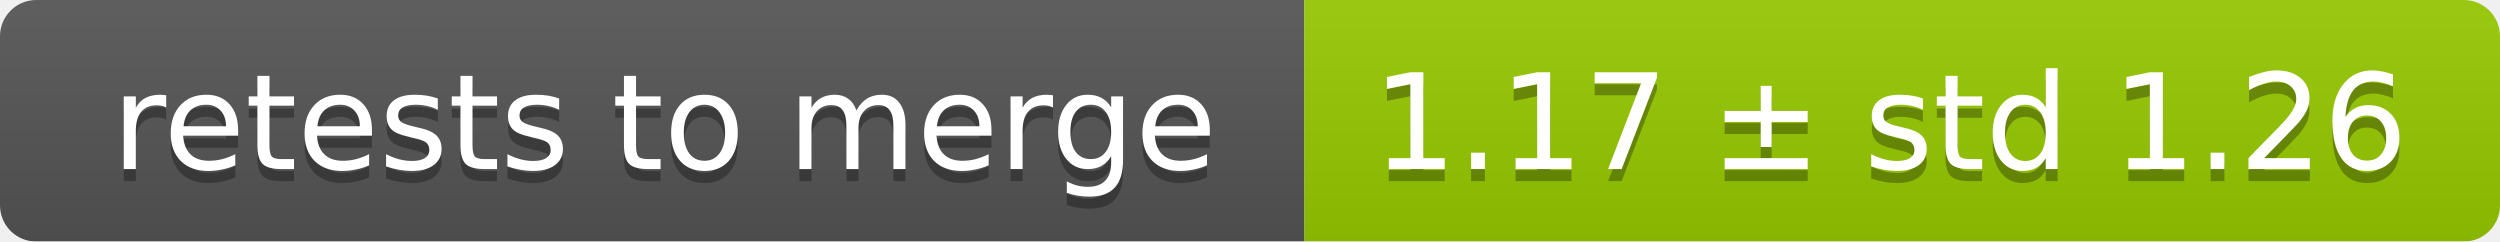
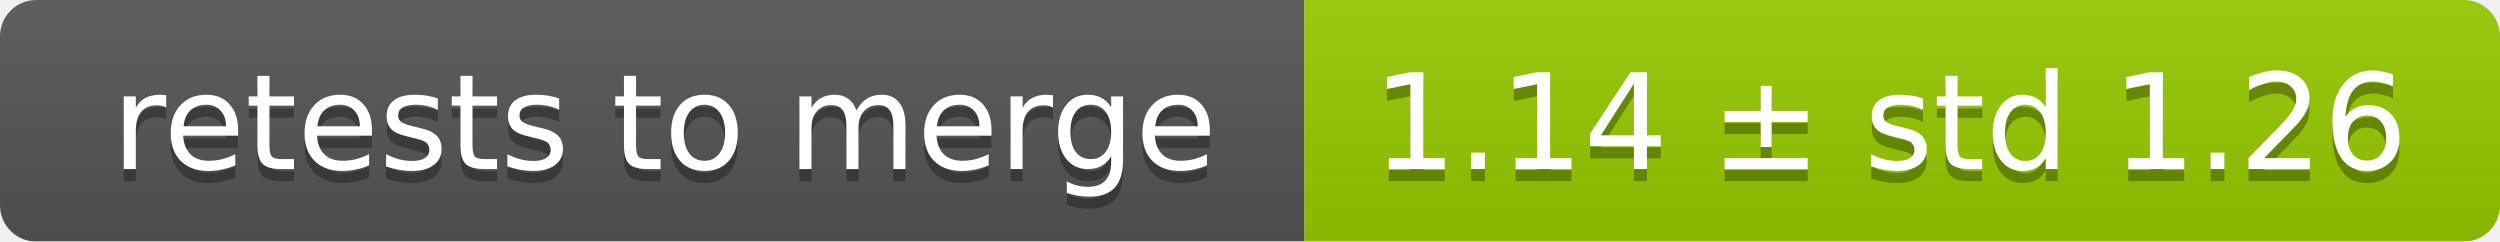
<svg xmlns="http://www.w3.org/2000/svg" width="207" height="20">
  <linearGradient id="smooth" x2="0" y2="100%">
    <stop offset="0" stop-color="#bbb" stop-opacity=".1" />
    <stop offset="1" stop-opacity=".1" />
  </linearGradient>
  <mask id="round">
    <rect width="207" height="20" rx="3" fill="#fff" />
  </mask>
  <g mask="url(#round)">
    <rect width="108" height="20" fill="#555" />
    <rect x="108" width="99" height="20" fill="#97ca00" />
    <rect width="207" height="20" fill="url(#smooth)" />
  </g>
  <g fill="#fff" text-anchor="middle" font-family="DejaVu Sans,Verdana,Geneva,sans-serif" font-size="11">
    <text x="55" y="15" fill="#010101" fill-opacity=".3">retests to merge</text>
    <text x="55" y="14">retests to merge</text>
-     <text x="156.5" y="15" fill="#010101" fill-opacity=".3">1.17 ± std 1.26</text>
-     <text x="156.5" y="14">1.17 ± std 1.26</text>
+     <text x="156.5" y="15" fill="#010101" fill-opacity=".3">1.14 ± std 1.26</text>
+     <text x="156.5" y="14">1.14 ± std 1.26</text>
  </g>
</svg>
